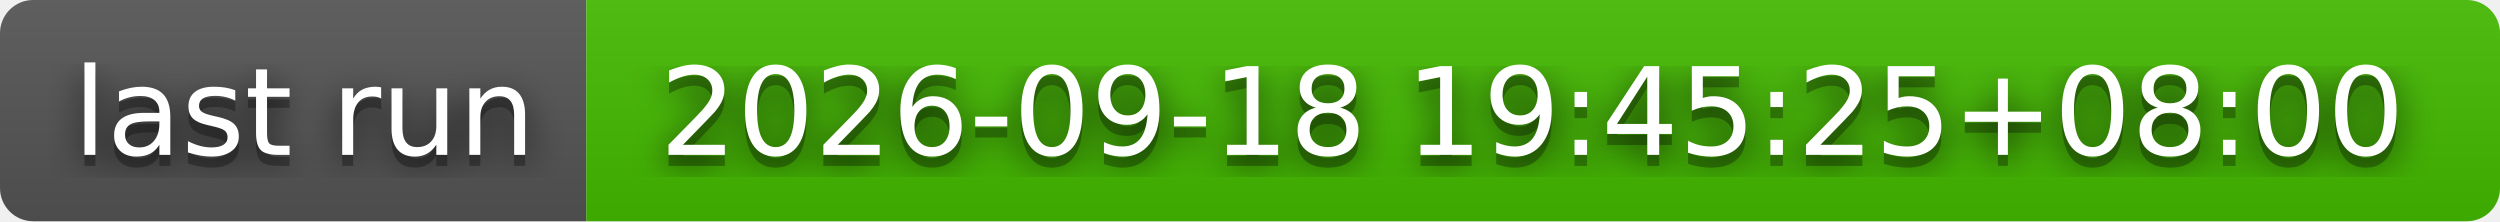
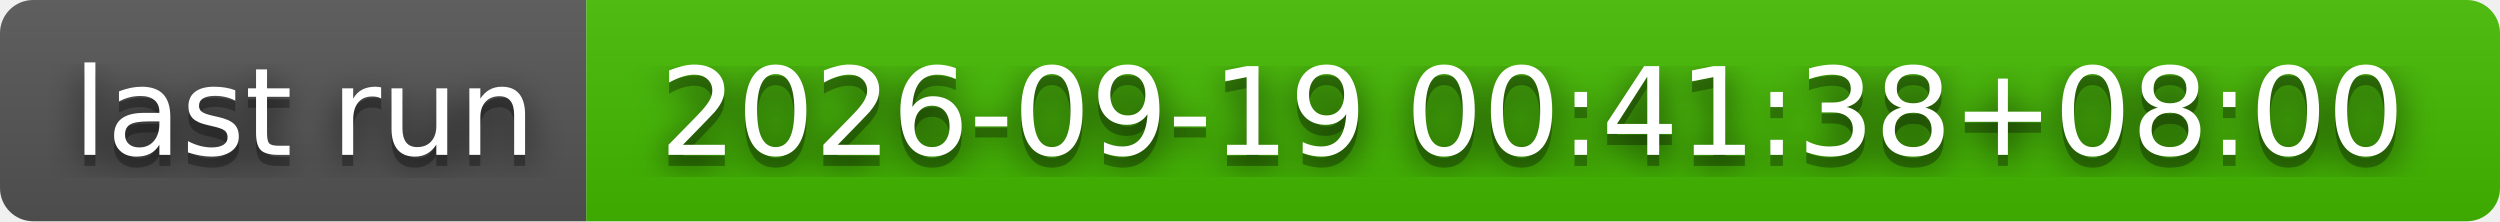
- <svg xmlns="http://www.w3.org/2000/svg" width="226" height="20" role="img" aria-label="last run: 2026-09-18 19:45:25+08:00">
+ <svg xmlns="http://www.w3.org/2000/svg" width="226" height="20" role="img" aria-label="last run: 2026-09-19 00:41:38+08:00">
  <filter id="blur">
    <feGaussianBlur stdDeviation="16" />
  </filter>
  <linearGradient id="s" x2="0" y2="100%">
    <stop offset="0" stop-color="#bbb" stop-opacity=".1" />
    <stop offset="1" stop-opacity=".1" />
  </linearGradient>
  <clipPath id="r">
    <rect width="226" height="20" rx="3" />
  </clipPath>
  <g clip-path="url(#r)">
    <rect width="53" height="20" fill="#555" />
    <rect x="53" width="173" height="20" fill="#4b0" />
    <rect width="226" height="20" fill="url(#s)" />
  </g>
  <g fill="#fff" text-anchor="middle" font-family="Verdana,Geneva,DejaVu Sans,sans-serif" text-rendering="geometricPrecision" font-size="110">
    <g transform="scale(.1)">
      <g aria-hidden="true" fill="#010101">
        <text x="275" y="150" fill-opacity=".8" filter="url(#blur)" textLength="430">last run</text>
        <text x="275" y="150" fill-opacity=".3" textLength="430">last run</text>
      </g>
      <text x="275" y="140" textLength="430">last run</text>
    </g>
    <g transform="scale(.1)">
      <g aria-hidden="true" fill="#010101">
-         <text x="1385" y="150" fill-opacity=".8" filter="url(#blur)" textLength="1630">2026-09-18 19:45:25+08:00</text>
-         <text x="1385" y="150" fill-opacity=".3" textLength="1630">2026-09-18 19:45:25+08:00</text>
+         <text x="1385" y="150" fill-opacity=".8" filter="url(#blur)" textLength="1630">2026-09-19 00:41:38+08:00</text>
+         <text x="1385" y="150" fill-opacity=".3" textLength="1630">2026-09-19 00:41:38+08:00</text>
      </g>
-       <text x="1385" y="140" textLength="1630">2026-09-18 19:45:25+08:00</text>
+       <text x="1385" y="140" textLength="1630">2026-09-19 00:41:38+08:00</text>
    </g>
  </g>
</svg>
